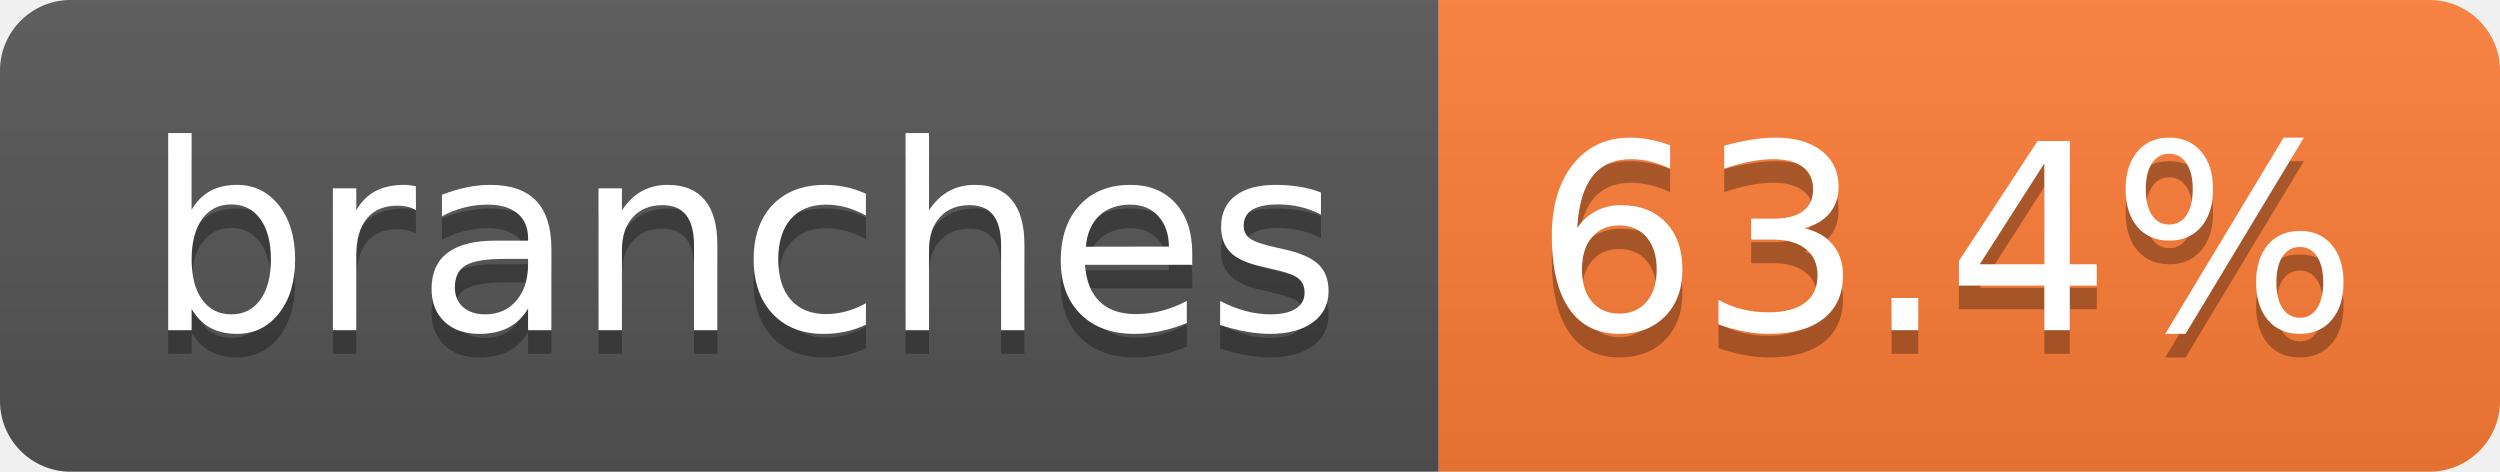
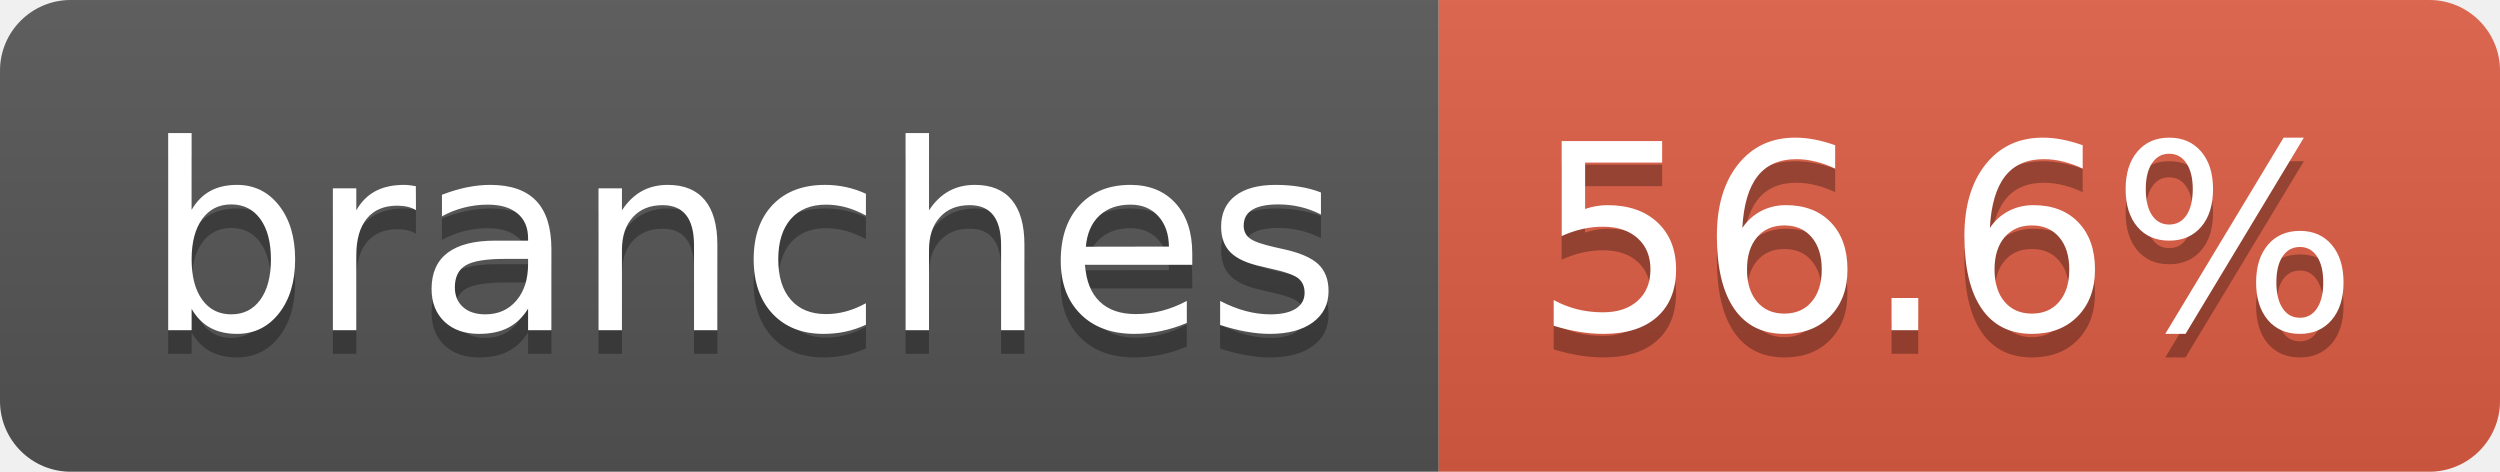
- <svg xmlns="http://www.w3.org/2000/svg" width="106" height="20" role="img" aria-label="branches: 63.4%">
+ <svg xmlns="http://www.w3.org/2000/svg" width="106" height="20" role="img" aria-label="branches: 56.6%">
  <linearGradient id="s" x2="0" y2="100%">
    <stop offset="0" stop-color="#bbb" stop-opacity=".1" />
    <stop offset="1" stop-opacity=".1" />
  </linearGradient>
  <clipPath id="r">
    <rect width="106" height="20" rx="3" fill="#fff" />
  </clipPath>
  <g clip-path="url(#r)">
    <rect width="61" height="20" fill="#555" />
-     <rect x="61" width="45" height="20" fill="#fe7d37" />
+     <rect x="61" width="45" height="20" fill="#e05d44" />
    <rect width="106" height="20" fill="url(#s)" />
  </g>
  <g fill="#fff" text-anchor="middle" font-family="Verdana,Geneva,DejaVu Sans,sans-serif" text-rendering="geometricPrecision" font-size="110">
    <text aria-hidden="true" x="315" y="150" fill="#010101" fill-opacity=".3" transform="scale(.1)" textLength="507">branches</text>
    <text x="315" y="140" transform="scale(.1)" fill="#fff" textLength="507">branches</text>
-     <text aria-hidden="true" x="825" y="150" fill="#010101" fill-opacity=".3" transform="scale(.1)" textLength="350">63.4%</text>
-     <text x="825" y="140" transform="scale(.1)" fill="#fff" textLength="350">63.4%</text>
+     <text aria-hidden="true" x="825" y="150" fill="#010101" fill-opacity=".3" transform="scale(.1)" textLength="350">56.6%</text>
+     <text x="825" y="140" transform="scale(.1)" fill="#fff" textLength="350">56.6%</text>
  </g>
</svg>
